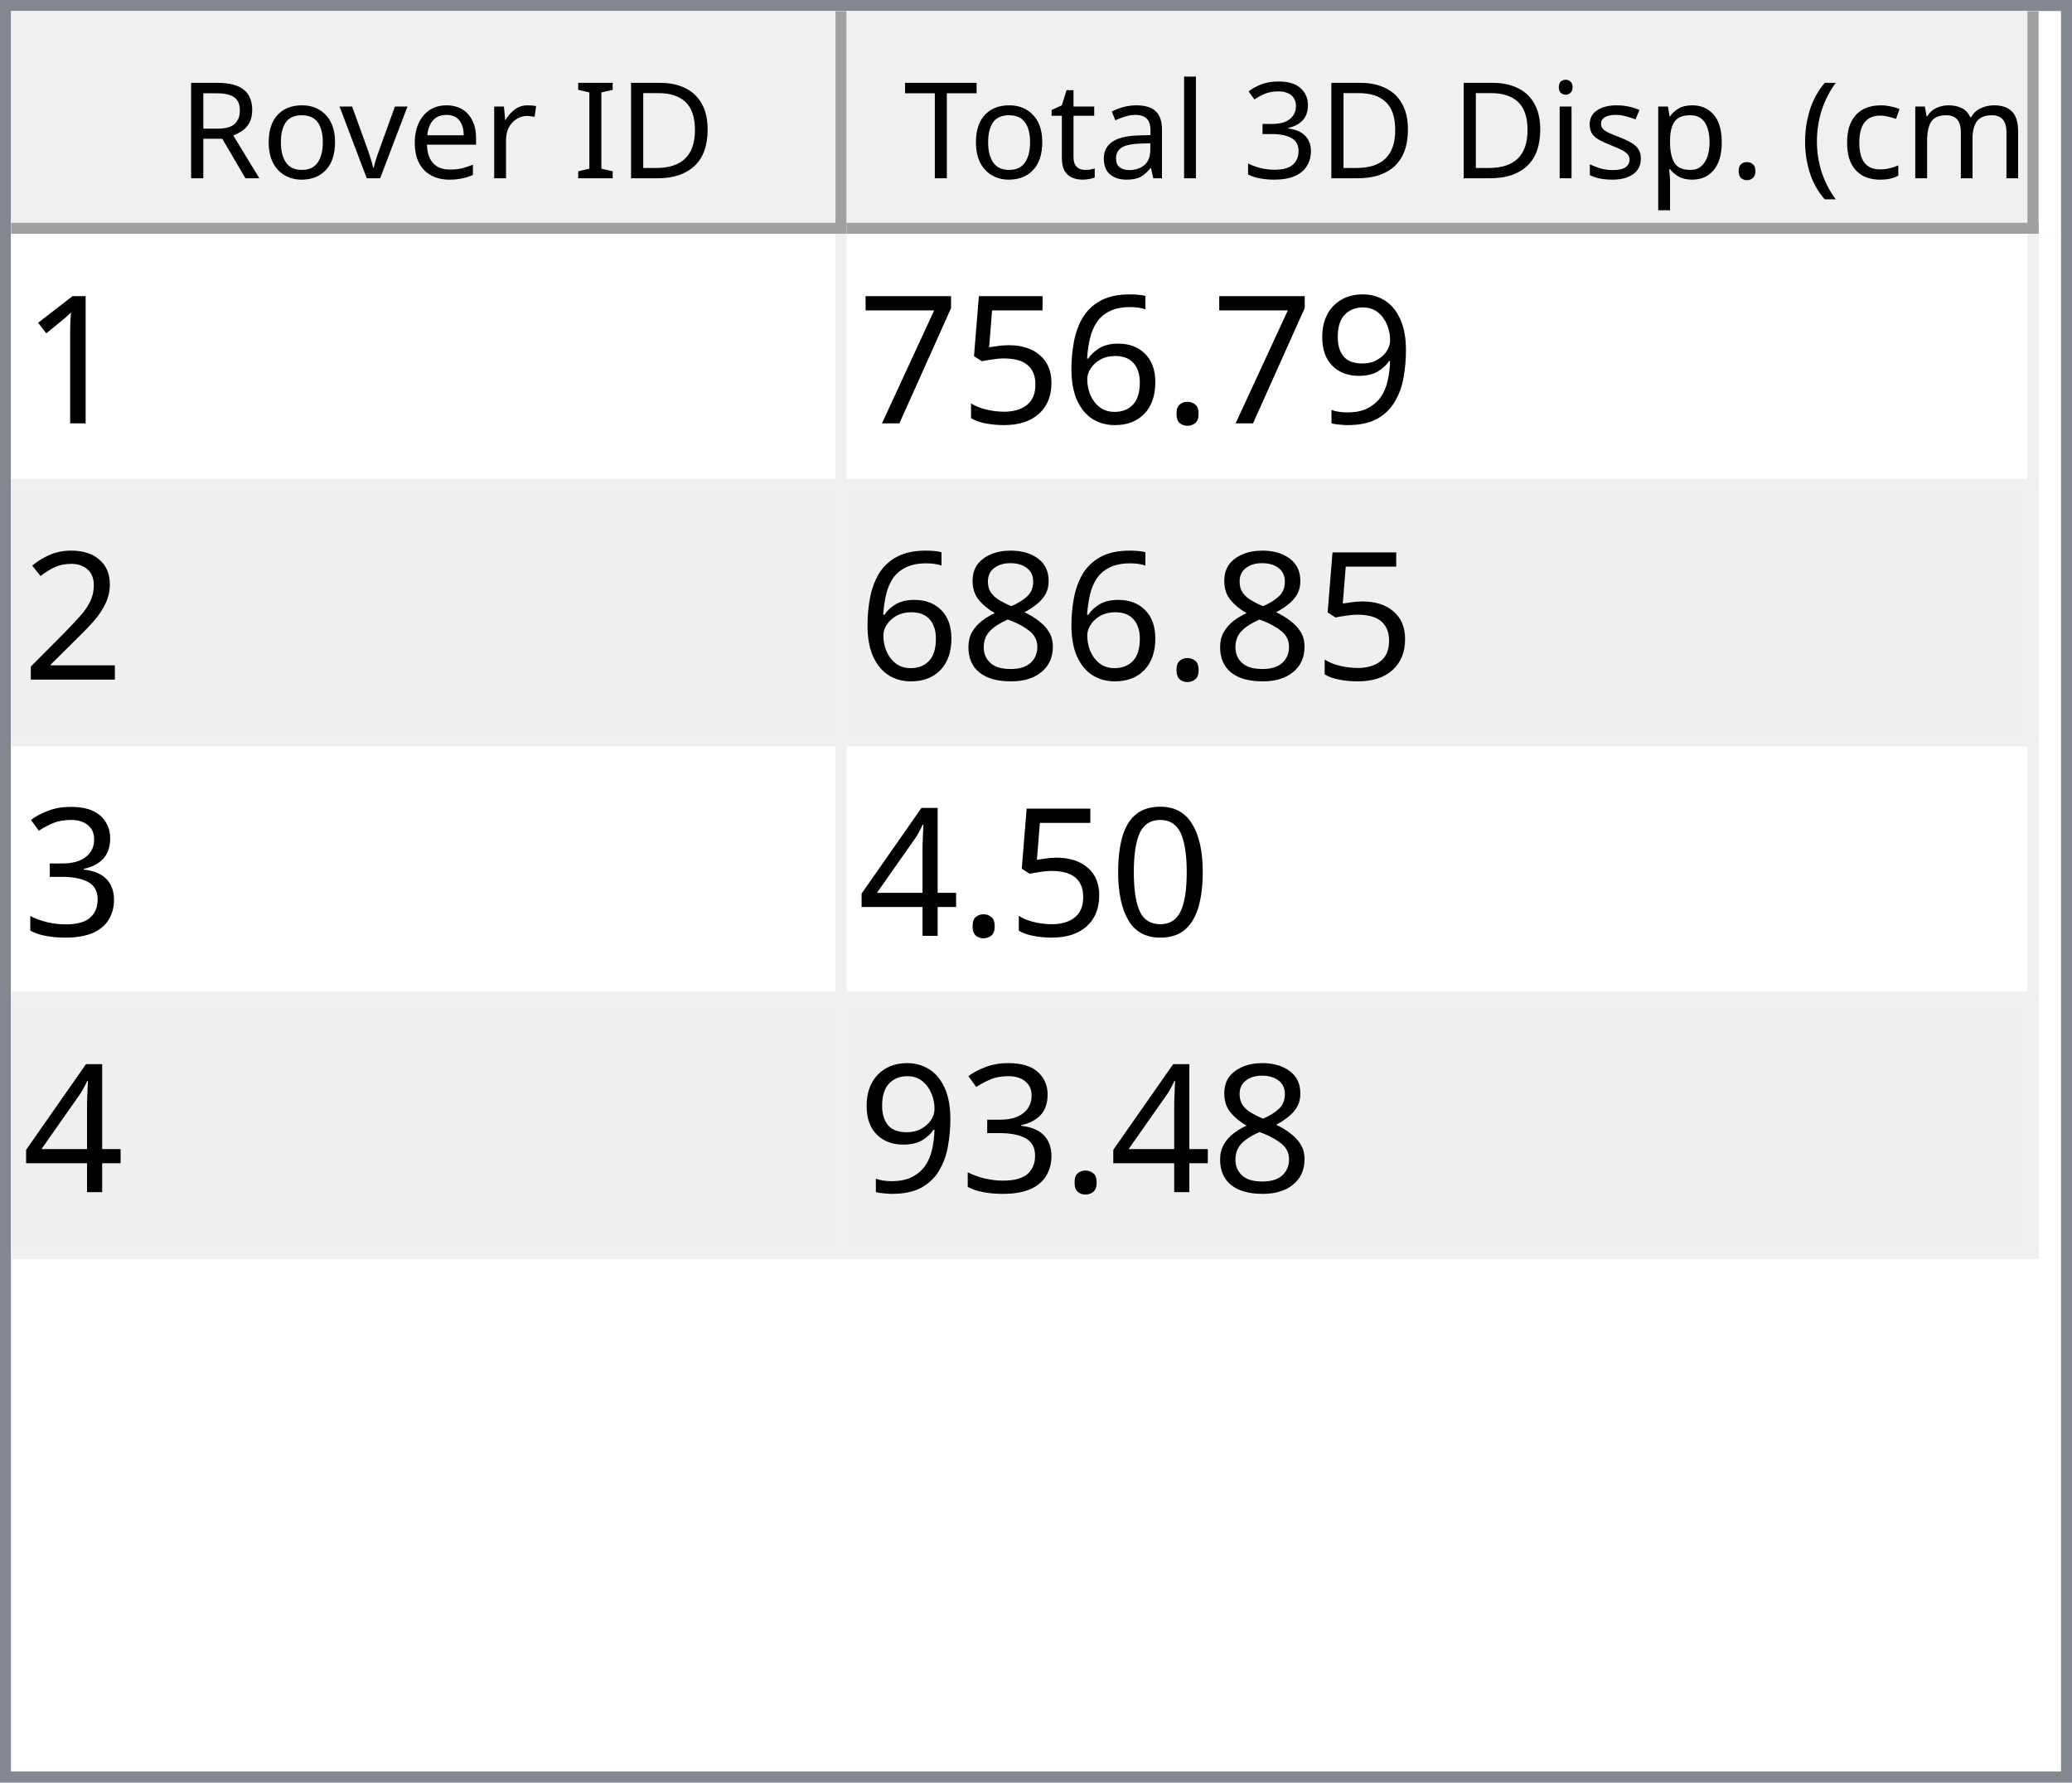
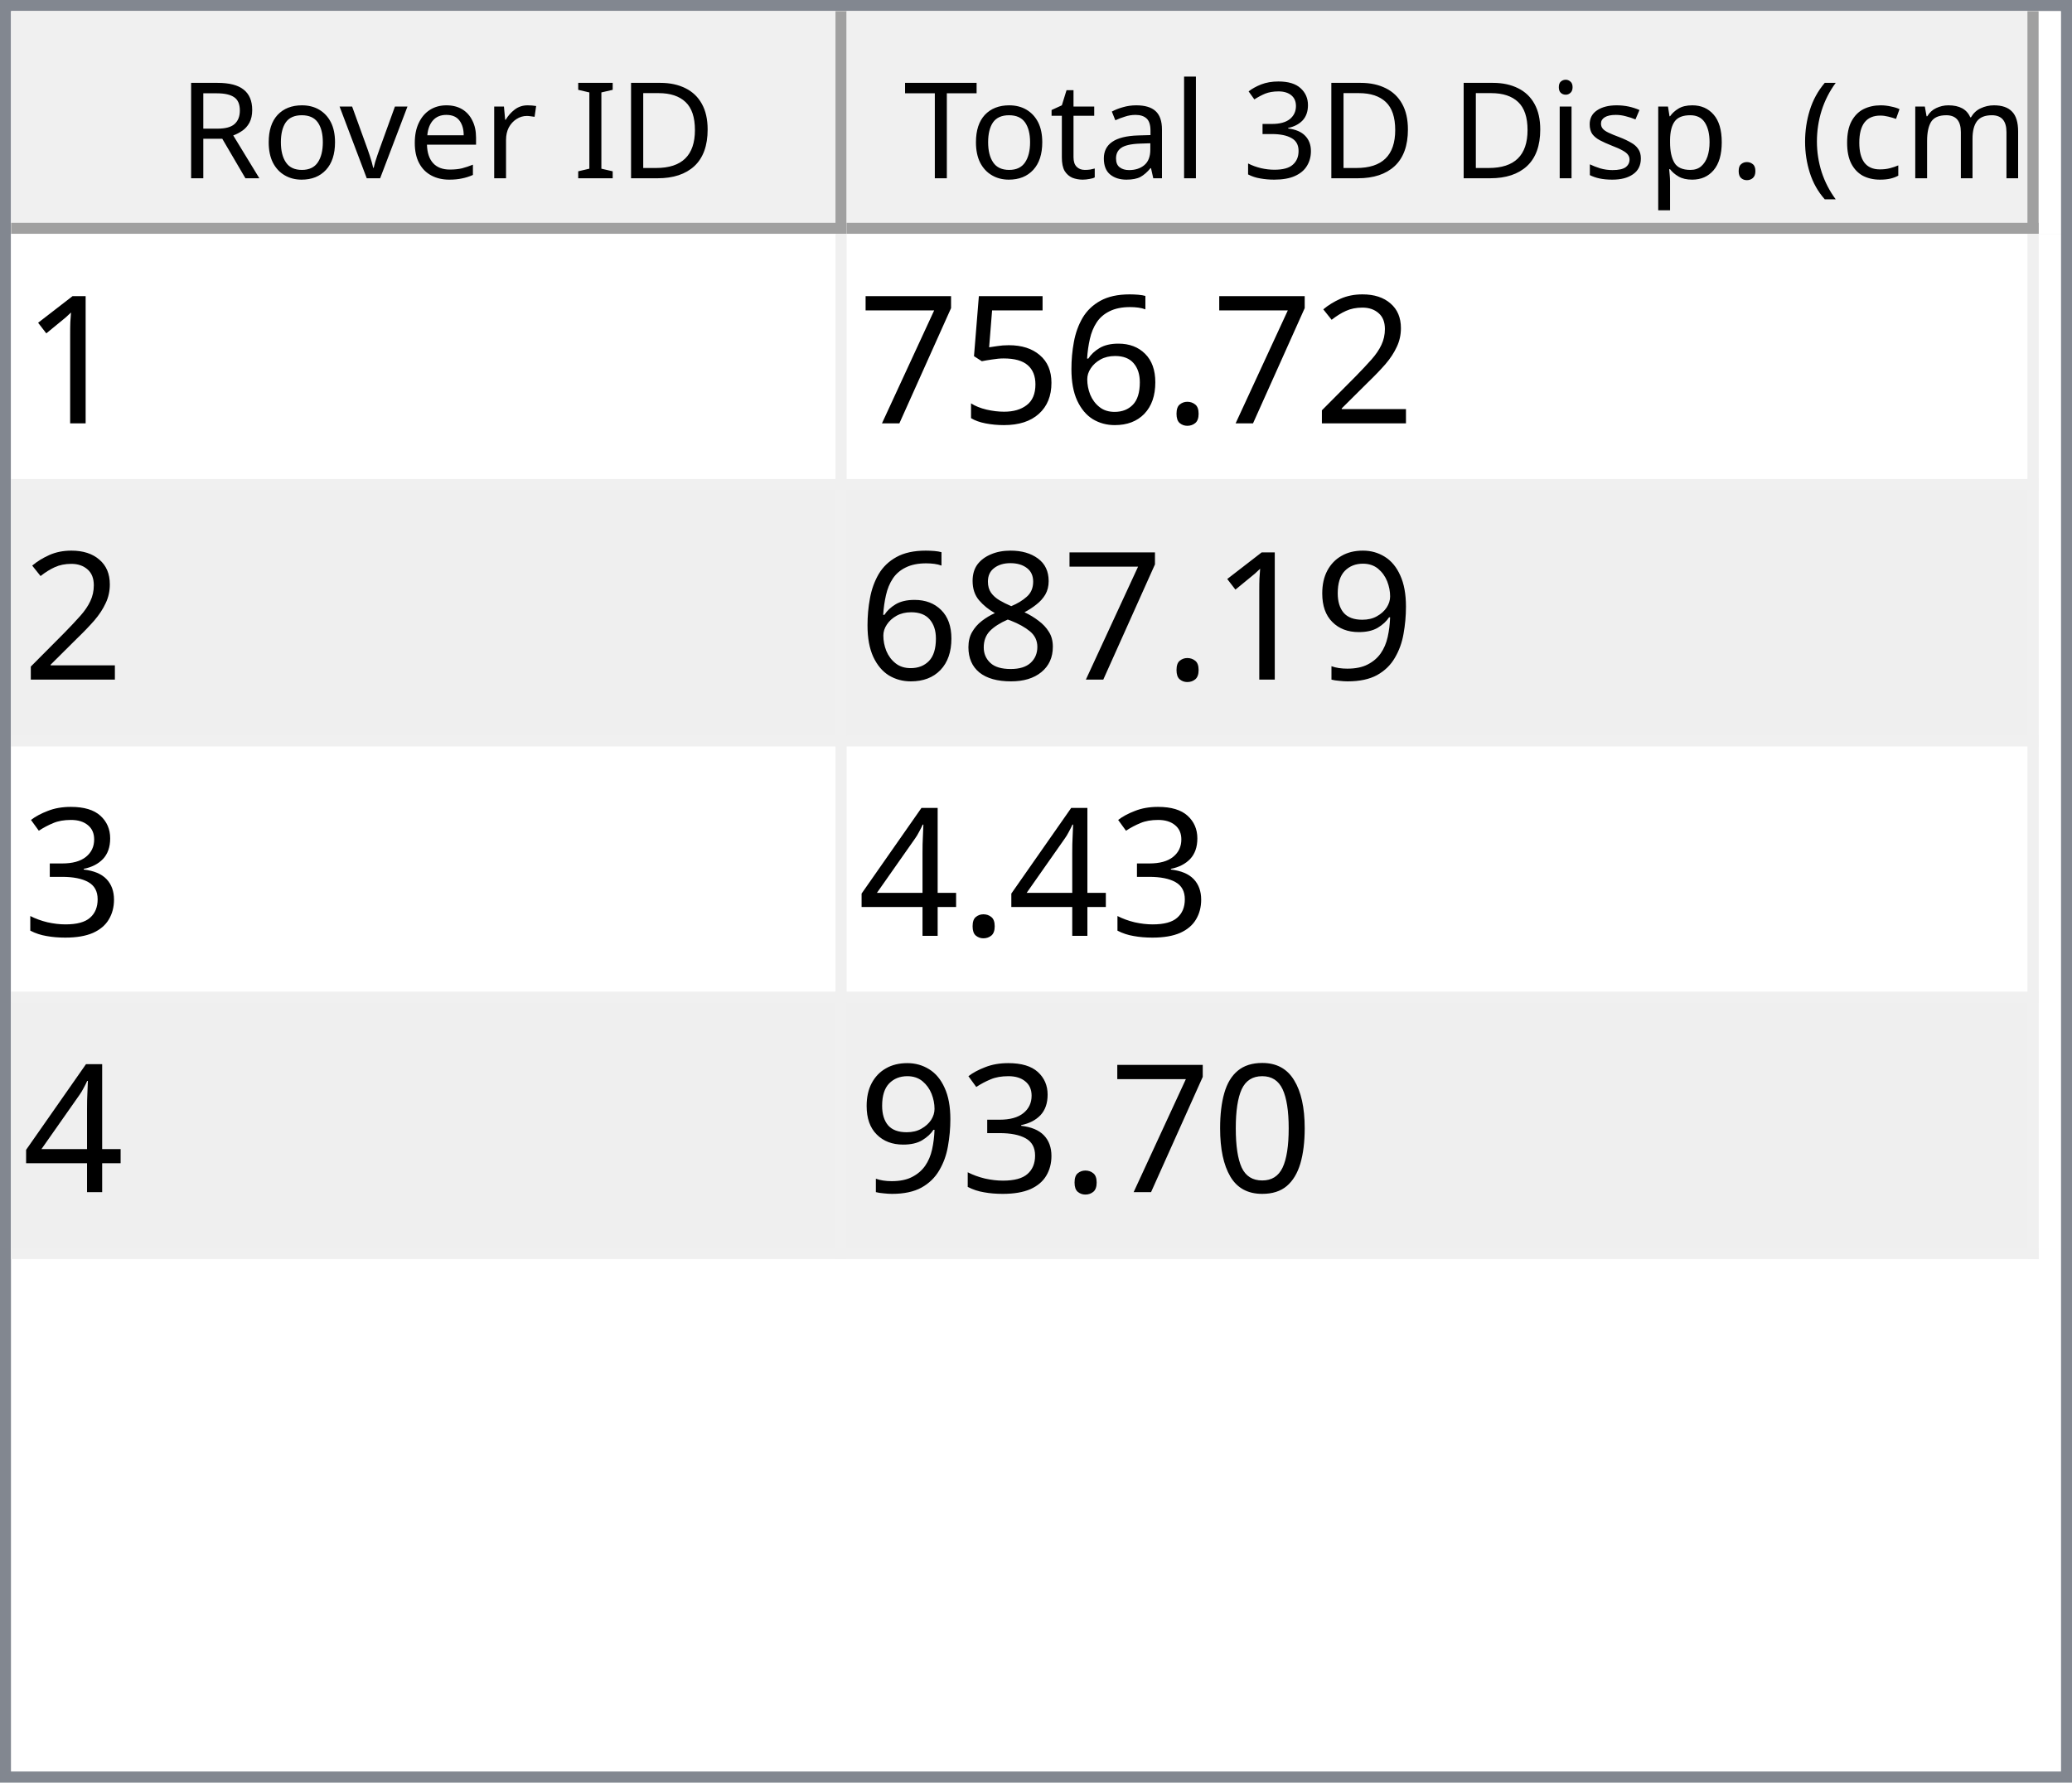
<svg xmlns="http://www.w3.org/2000/svg" style="fill-opacity:1; color-rendering:auto; color-interpolation:auto; text-rendering:auto; stroke:black; stroke-linecap:square; stroke-miterlimit:10; shape-rendering:auto; stroke-opacity:1; fill:black; stroke-dasharray:none; font-weight:normal; stroke-width:1; font-family:'Dialog'; font-style:normal; stroke-linejoin:miter; font-size:12px; stroke-dashoffset:0; image-rendering:auto;" width="186" height="160">
  <defs id="genericDefs" />
  <g>
    <defs id="defs1">
      <clipPath clipPathUnits="userSpaceOnUse" id="clipPath1">
        <path d="M0 0 L186 0 L186 160 L0 160 L0 0 Z" />
      </clipPath>
      <clipPath clipPathUnits="userSpaceOnUse" id="clipPath2">
        <path d="M0 0 L0 160 L186 160 L186 0 Z" />
      </clipPath>
      <clipPath clipPathUnits="userSpaceOnUse" id="clipPath3">
        <path d="M0 0 L0 20 L184 20 L184 0 Z" />
      </clipPath>
      <clipPath clipPathUnits="userSpaceOnUse" id="clipPath4">
        <path d="M0 0 L0 20 L75 20 L75 0 Z" />
      </clipPath>
      <clipPath clipPathUnits="userSpaceOnUse" id="clipPath5">
        <path d="M1 1 L1 19 L74 19 L74 1 Z" />
      </clipPath>
      <clipPath clipPathUnits="userSpaceOnUse" id="clipPath6">
        <path d="M0 0 L0 18 L73 18 L73 0 Z" />
      </clipPath>
      <clipPath clipPathUnits="userSpaceOnUse" id="clipPath7">
        <path d="M-0.5 -0.5 L-0.5 19.5 L74.5 19.5 L74.5 -0.5 Z" />
      </clipPath>
      <clipPath clipPathUnits="userSpaceOnUse" id="clipPath8">
        <path d="M0 0 L0 20 L107 20 L107 0 Z" />
      </clipPath>
      <clipPath clipPathUnits="userSpaceOnUse" id="clipPath9">
        <path d="M1 1 L1 19 L106 19 L106 1 Z" />
      </clipPath>
      <clipPath clipPathUnits="userSpaceOnUse" id="clipPath10">
        <path d="M0 0 L0 18 L105 18 L105 0 Z" />
      </clipPath>
      <clipPath clipPathUnits="userSpaceOnUse" id="clipPath11">
        <path d="M-0.5 -0.5 L-0.5 19.5 L106.5 19.5 L106.5 -0.5 Z" />
      </clipPath>
      <clipPath clipPathUnits="userSpaceOnUse" id="clipPath12">
        <path d="M0 0 L0 138 L184 138 L184 0 Z" />
      </clipPath>
      <clipPath clipPathUnits="userSpaceOnUse" id="clipPath13">
        <path d="M0 0 L0 92 L182 92 L182 0 Z" />
      </clipPath>
      <clipPath clipPathUnits="userSpaceOnUse" id="clipPath14">
        <path d="M-0.5 -0.5 L-0.5 91.5 L181.5 91.5 L181.5 -0.5 Z" />
      </clipPath>
      <clipPath clipPathUnits="userSpaceOnUse" id="clipPath15">
        <path d="M0 0 L0 22 L74 22 L74 0 Z" />
      </clipPath>
      <clipPath clipPathUnits="userSpaceOnUse" id="clipPath16">
        <path d="M0 0 L0 22 L106 22 L106 0 Z" />
      </clipPath>
      <font horiz-adv-x="64.551" id="font1">
        <font-face ascent="107.91" descent="25.098" units-per-em="100" style="font-style:normal; font-family:Segoe UI; font-weight:normal;" />
        <missing-glyph horiz-adv-x="64.551" d="M8.109 0 L8.109 68.266 L56.453 68.266 L56.453 0 L8.109 0 ZM15.328 7.234 L49.219 7.234 L49.219 61.031 L15.328 61.031 L15.328 7.234 Z" />
        <glyph unicode="D" horiz-adv-x="70.117" d="M9.188 0 L9.188 70.016 L28.516 70.016 Q65.531 70.016 65.531 35.891 Q65.531 19.672 55.25 9.836 Q44.969 0 27.734 0 L9.188 0 ZM17.391 62.594 L17.391 7.422 L27.828 7.422 Q41.609 7.422 49.273 14.797 Q56.938 22.172 56.938 35.688 Q56.938 62.594 28.328 62.594 L17.391 62.594 Z" />
        <glyph unicode="I" horiz-adv-x="26.611" d="M17.391 0 L9.188 0 L9.188 70.016 L17.391 70.016 L17.391 0 Z" />
        <glyph unicode=" " horiz-adv-x="27.393" d="" />
        <glyph unicode="r" horiz-adv-x="34.766" d="M34.188 41.891 Q32.078 43.5 28.125 43.5 Q23 43.5 19.555 38.672 Q16.109 33.844 16.109 25.484 L16.109 0 L8.109 0 L8.109 50 L16.109 50 L16.109 39.703 L16.312 39.703 Q18.016 44.969 21.531 47.922 Q25.047 50.875 29.391 50.875 Q32.516 50.875 34.188 50.203 L34.188 41.891 Z" />
        <glyph unicode="e" horiz-adv-x="52.295" d="M48.297 23 L12.984 23 Q13.188 14.656 17.484 10.109 Q21.781 5.562 29.297 5.562 Q37.75 5.562 44.828 11.141 L44.828 3.609 Q38.234 -1.172 27.391 -1.172 Q16.797 -1.172 10.742 5.641 Q4.688 12.453 4.688 24.812 Q4.688 36.469 11.305 43.82 Q17.922 51.172 27.734 51.172 Q37.547 51.172 42.922 44.828 Q48.297 38.484 48.297 27.203 L48.297 23 ZM40.094 29.781 Q40.047 36.719 36.75 40.578 Q33.453 44.438 27.594 44.438 Q21.922 44.438 17.969 40.383 Q14.016 36.328 13.094 29.781 L40.094 29.781 Z" />
        <glyph unicode="v" horiz-adv-x="47.9" d="M47.406 50 L27.484 0 L19.625 0 L0.688 50 L9.469 50 L22.172 13.672 Q23.578 9.672 23.922 6.688 L24.125 6.688 Q24.609 10.453 25.688 13.484 L38.969 50 L47.406 50 Z" />
        <glyph unicode="o" horiz-adv-x="58.594" d="M29 -1.172 Q17.922 -1.172 11.305 5.836 Q4.688 12.844 4.688 24.422 Q4.688 37.016 11.57 44.094 Q18.453 51.172 30.172 51.172 Q41.359 51.172 47.633 44.289 Q53.906 37.406 53.906 25.203 Q53.906 13.234 47.141 6.031 Q40.375 -1.172 29 -1.172 ZM29.594 44.438 Q21.875 44.438 17.383 39.188 Q12.891 33.938 12.891 24.703 Q12.891 15.828 17.43 10.695 Q21.969 5.562 29.594 5.562 Q37.359 5.562 41.531 10.594 Q45.703 15.625 45.703 24.906 Q45.703 34.281 41.531 39.359 Q37.359 44.438 29.594 44.438 Z" />
        <glyph unicode="R" horiz-adv-x="59.814" d="M59.375 0 L49.609 0 L37.891 19.625 Q36.281 22.359 34.766 24.289 Q33.25 26.219 31.664 27.438 Q30.078 28.656 28.25 29.219 Q26.422 29.781 24.125 29.781 L17.391 29.781 L17.391 0 L9.188 0 L9.188 70.016 L30.078 70.016 Q34.672 70.016 38.555 68.867 Q42.438 67.719 45.289 65.375 Q48.141 63.031 49.758 59.547 Q51.375 56.062 51.375 51.375 Q51.375 47.703 50.273 44.656 Q49.172 41.609 47.148 39.211 Q45.125 36.812 42.266 35.133 Q39.406 33.453 35.844 32.516 L35.844 32.328 Q37.594 31.547 38.891 30.547 Q40.188 29.547 41.359 28.18 Q42.531 26.812 43.68 25.078 Q44.828 23.344 46.234 21.047 L59.375 0 ZM17.391 62.594 L17.391 37.203 L28.516 37.203 Q31.594 37.203 34.203 38.133 Q36.812 39.062 38.719 40.797 Q40.625 42.531 41.703 45.047 Q42.781 47.562 42.781 50.688 Q42.781 56.297 39.141 59.445 Q35.5 62.594 28.609 62.594 L17.391 62.594 Z" />
        <glyph unicode=")" horiz-adv-x="30.176" d="M8.297 -15.922 L1.172 -15.922 Q16.406 2.344 16.406 26.812 Q16.406 51.469 1.078 70.016 L8.297 70.016 Q23.531 52.156 23.531 26.703 Q23.531 1.375 8.297 -15.922 Z" />
        <glyph unicode="m" horiz-adv-x="86.133" d="M79.109 0 L71.094 0 L71.094 28.719 Q71.094 37.016 68.531 40.727 Q65.969 44.438 59.906 44.438 Q54.781 44.438 51.195 39.75 Q47.609 35.062 47.609 28.516 L47.609 0 L39.594 0 L39.594 29.688 Q39.594 44.438 28.219 44.438 Q22.953 44.438 19.531 40.016 Q16.109 35.594 16.109 28.516 L16.109 0 L8.109 0 L8.109 50 L16.109 50 L16.109 42.094 L16.312 42.094 Q21.625 51.172 31.844 51.172 Q36.969 51.172 40.773 48.312 Q44.578 45.453 46 40.828 Q51.562 51.172 62.594 51.172 Q79.109 51.172 79.109 30.812 L79.109 0 Z" />
        <glyph unicode="c" horiz-adv-x="46.191" d="M42.188 2.297 Q36.422 -1.172 28.516 -1.172 Q17.828 -1.172 11.258 5.789 Q4.688 12.75 4.688 23.828 Q4.688 36.188 11.766 43.68 Q18.844 51.172 30.672 51.172 Q37.25 51.172 42.281 48.734 L42.281 40.531 Q36.719 44.438 30.375 44.438 Q22.703 44.438 17.797 38.945 Q12.891 33.453 12.891 24.516 Q12.891 15.719 17.508 10.641 Q22.125 5.562 29.891 5.562 Q36.422 5.562 42.188 9.906 L42.188 2.297 Z" />
        <glyph unicode="(" horiz-adv-x="30.176" d="M29.109 -15.922 L21.969 -15.922 Q6.844 1.375 6.844 26.703 Q6.844 52.156 21.969 70.016 L29.203 70.016 Q13.875 51.469 13.875 26.812 Q13.875 2.344 29.109 -15.922 Z" />
        <glyph unicode="." horiz-adv-x="21.68" d="M10.891 -1.078 Q8.641 -1.078 7.055 0.539 Q5.469 2.156 5.469 4.391 Q5.469 6.641 7.055 8.273 Q8.641 9.906 10.891 9.906 Q13.188 9.906 14.797 8.273 Q16.406 6.641 16.406 4.391 Q16.406 2.156 14.797 0.539 Q13.188 -1.078 10.891 -1.078 Z" />
        <glyph unicode="p" horiz-adv-x="58.789" d="M16.312 7.234 L16.109 7.234 L16.109 -23 L8.109 -23 L8.109 50 L16.109 50 L16.109 41.219 L16.312 41.219 Q22.219 51.172 33.594 51.172 Q43.266 51.172 48.688 44.461 Q54.109 37.75 54.109 26.469 Q54.109 13.922 48 6.375 Q41.891 -1.172 31.297 -1.172 Q21.578 -1.172 16.312 7.234 ZM16.109 27.391 L16.109 20.406 Q16.109 14.203 20.141 9.883 Q24.172 5.562 30.375 5.562 Q37.641 5.562 41.773 11.133 Q45.906 16.703 45.906 26.609 Q45.906 34.969 42.047 39.703 Q38.188 44.438 31.594 44.438 Q24.609 44.438 20.359 39.578 Q16.109 34.719 16.109 27.391 Z" />
        <glyph unicode="s" horiz-adv-x="42.432" d="M5.078 1.812 L5.078 10.406 Q11.625 5.562 19.484 5.562 Q30.031 5.562 30.031 12.594 Q30.031 14.594 29.125 15.992 Q28.219 17.391 26.68 18.461 Q25.141 19.531 23.07 20.383 Q21 21.234 18.609 22.172 Q15.281 23.484 12.766 24.828 Q10.25 26.172 8.57 27.859 Q6.891 29.547 6.031 31.695 Q5.172 33.844 5.172 36.719 Q5.172 40.234 6.789 42.945 Q8.406 45.656 11.086 47.484 Q13.766 49.312 17.211 50.242 Q20.656 51.172 24.312 51.172 Q30.812 51.172 35.938 48.922 L35.938 40.828 Q30.422 44.438 23.25 44.438 Q21 44.438 19.195 43.922 Q17.391 43.406 16.094 42.477 Q14.797 41.547 14.086 40.258 Q13.375 38.969 13.375 37.406 Q13.375 35.453 14.086 34.133 Q14.797 32.812 16.164 31.789 Q17.531 30.766 19.484 29.938 Q21.438 29.109 23.922 28.125 Q27.25 26.859 29.883 25.516 Q32.516 24.172 34.375 22.484 Q36.234 20.797 37.234 18.602 Q38.234 16.406 38.234 13.375 Q38.234 9.672 36.602 6.938 Q34.969 4.203 32.234 2.398 Q29.5 0.594 25.93 -0.289 Q22.359 -1.172 18.453 -1.172 Q10.75 -1.172 5.078 1.812 Z" />
        <glyph unicode="i" horiz-adv-x="24.219" d="M12.203 62.703 Q10.062 62.703 8.547 64.164 Q7.031 65.625 7.031 67.875 Q7.031 70.125 8.547 71.609 Q10.062 73.094 12.203 73.094 Q14.406 73.094 15.945 71.609 Q17.484 70.125 17.484 67.875 Q17.484 65.719 15.945 64.211 Q14.406 62.703 12.203 62.703 ZM16.109 0 L8.109 0 L8.109 50 L16.109 50 L16.109 0 Z" />
        <glyph unicode="3" horiz-adv-x="53.906" d="M46.531 19.828 Q46.531 15.094 44.75 11.211 Q42.969 7.328 39.719 4.57 Q36.469 1.812 31.93 0.297 Q27.391 -1.219 21.922 -1.219 Q11.922 -1.219 6 2.594 L6 11.188 Q13.094 5.609 22.219 5.609 Q25.875 5.609 28.828 6.539 Q31.781 7.469 33.906 9.227 Q36.031 10.984 37.18 13.477 Q38.328 15.969 38.328 19.094 Q38.328 32.812 18.797 32.812 L12.984 32.812 L12.984 39.594 L18.5 39.594 Q35.797 39.594 35.797 52.484 Q35.797 64.406 22.609 64.406 Q15.188 64.406 8.688 59.422 L8.688 67.188 Q15.375 71.188 24.609 71.188 Q29 71.188 32.57 69.969 Q36.141 68.75 38.68 66.555 Q41.219 64.359 42.609 61.281 Q44 58.203 44 54.5 Q44 40.672 30.031 36.719 L30.031 36.531 Q33.594 36.141 36.625 34.797 Q39.656 33.453 41.852 31.305 Q44.047 29.156 45.289 26.25 Q46.531 23.344 46.531 19.828 Z" />
        <glyph unicode="l" horiz-adv-x="24.219" d="M16.109 0 L8.109 0 L8.109 74.031 L16.109 74.031 L16.109 0 Z" />
        <glyph unicode="a" horiz-adv-x="50.879" d="M43.891 0 L35.891 0 L35.891 7.812 L35.688 7.812 Q30.469 -1.172 20.312 -1.172 Q12.844 -1.172 8.617 2.781 Q4.391 6.734 4.391 13.281 Q4.391 27.297 20.906 29.594 L35.891 31.688 Q35.891 44.438 25.594 44.438 Q16.547 44.438 9.281 38.281 L9.281 46.484 Q16.656 51.172 26.266 51.172 Q43.891 51.172 43.891 32.516 L43.891 0 ZM35.891 25.297 L23.828 23.641 Q18.266 22.859 15.43 20.875 Q12.594 18.891 12.594 13.875 Q12.594 10.203 15.211 7.883 Q17.828 5.562 22.172 5.562 Q28.125 5.562 32.008 9.742 Q35.891 13.922 35.891 20.312 L35.891 25.297 Z" />
        <glyph unicode="t" horiz-adv-x="33.887" d="M31.297 0.484 Q28.469 -1.078 23.828 -1.078 Q10.688 -1.078 10.688 13.578 L10.688 43.172 L2.094 43.172 L2.094 50 L10.688 50 L10.688 62.203 L18.703 64.797 L18.703 50 L31.297 50 L31.297 43.172 L18.703 43.172 L18.703 14.984 Q18.703 9.969 20.414 7.82 Q22.125 5.672 26.078 5.672 Q29.109 5.672 31.297 7.328 L31.297 0.484 Z" />
        <glyph unicode="T" horiz-adv-x="52.393" d="M50.594 62.594 L30.375 62.594 L30.375 0 L22.172 0 L22.172 62.594 L2 62.594 L2 70.016 L50.594 70.016 L50.594 62.594 Z" />
      </font>
      <font horiz-adv-x="75.0" id="font2">
        <font-face ascent="100.537" descent="21.973" units-per-em="100" style="font-style:normal; font-family:sans-serif; font-weight:normal;" />
        <missing-glyph horiz-adv-x="75.0" d="M12.5 0 L12.5 62.5 L62.5 62.5 L62.5 0 L12.5 0 ZM14.062 1.562 L60.938 1.562 L60.938 60.938 L14.062 60.938 L14.062 1.562 Z" />
        <glyph unicode="1" horiz-adv-x="55.615" d="M37.25 0 L28.469 0 L28.469 56 Q25.297 52.984 20.141 49.953 Q14.984 46.922 10.891 45.406 L10.891 53.906 Q18.266 57.375 23.781 62.305 Q29.297 67.234 31.594 71.875 L37.25 71.875 L37.25 0 Z" />
-         <glyph unicode="9" horiz-adv-x="55.615" d="M5.469 16.547 L13.922 17.328 Q14.984 11.375 18.016 8.688 Q21.047 6 25.781 6 Q29.828 6 32.883 7.859 Q35.938 9.719 37.891 12.82 Q39.844 15.922 41.164 21.195 Q42.484 26.469 42.484 31.938 Q42.484 32.516 42.438 33.688 Q39.797 29.5 35.234 26.883 Q30.672 24.266 25.344 24.266 Q16.453 24.266 10.305 30.711 Q4.156 37.156 4.156 47.703 Q4.156 58.594 10.578 65.234 Q17 71.875 26.656 71.875 Q33.641 71.875 39.43 68.117 Q45.219 64.359 48.219 57.398 Q51.219 50.438 51.219 37.25 Q51.219 23.531 48.242 15.406 Q45.266 7.281 39.383 3.031 Q33.5 -1.219 25.594 -1.219 Q17.188 -1.219 11.867 3.445 Q6.547 8.109 5.469 16.547 ZM41.453 48.141 Q41.453 55.719 37.43 60.156 Q33.406 64.594 27.734 64.594 Q21.875 64.594 17.531 59.812 Q13.188 55.031 13.188 47.406 Q13.188 40.578 17.312 36.305 Q21.438 32.031 27.484 32.031 Q33.594 32.031 37.523 36.305 Q41.453 40.578 41.453 48.141 Z" />
+         <glyph unicode="2" horiz-adv-x="55.615" d="M50.344 8.453 L50.344 0 L3.031 0 Q2.938 3.172 4.047 6.109 Q5.859 10.938 9.836 15.625 Q13.812 20.312 21.344 26.469 Q33.016 36.031 37.117 41.625 Q41.219 47.219 41.219 52.203 Q41.219 57.422 37.477 61.008 Q33.734 64.594 27.734 64.594 Q21.391 64.594 17.578 60.789 Q13.766 56.984 13.719 50.25 L4.688 51.172 Q5.609 61.281 11.664 66.578 Q17.719 71.875 27.938 71.875 Q38.234 71.875 44.242 66.164 Q50.25 60.453 50.25 52 Q50.25 47.703 48.492 43.555 Q46.734 39.406 42.656 34.812 Q38.578 30.219 29.109 22.219 Q21.188 15.578 18.945 13.211 Q16.703 10.844 15.234 8.453 L50.344 8.453 Z" />
        <glyph unicode="." horiz-adv-x="27.783" d="M9.078 0 L9.078 10.016 L19.094 10.016 L19.094 0 L9.078 0 Z" />
        <glyph unicode="6" horiz-adv-x="55.615" d="M49.75 54.047 L41.016 53.375 Q39.844 58.547 37.703 60.891 Q34.125 64.656 28.906 64.656 Q24.703 64.656 21.531 62.312 Q17.391 59.281 14.992 53.469 Q12.594 47.656 12.5 36.922 Q15.672 41.75 20.266 44.094 Q24.859 46.438 29.891 46.438 Q38.672 46.438 44.852 39.969 Q51.031 33.5 51.031 23.25 Q51.031 16.5 48.125 10.719 Q45.219 4.938 40.141 1.859 Q35.062 -1.219 28.609 -1.219 Q17.625 -1.219 10.695 6.859 Q3.766 14.938 3.766 33.5 Q3.766 54.25 11.422 63.672 Q18.109 71.875 29.438 71.875 Q37.891 71.875 43.289 67.141 Q48.688 62.406 49.75 54.047 ZM13.875 23.188 Q13.875 18.656 15.797 14.508 Q17.719 10.359 21.188 8.18 Q24.656 6 28.469 6 Q34.031 6 38.039 10.492 Q42.047 14.984 42.047 22.703 Q42.047 30.125 38.086 34.398 Q34.125 38.672 28.125 38.672 Q22.172 38.672 18.023 34.398 Q13.875 30.125 13.875 23.188 Z" />
        <glyph unicode="5" horiz-adv-x="55.615" d="M4.156 18.75 L13.375 19.531 Q14.406 12.797 18.141 9.398 Q21.875 6 27.156 6 Q33.5 6 37.891 10.789 Q42.281 15.578 42.281 23.484 Q42.281 31 38.062 35.352 Q33.844 39.703 27 39.703 Q22.75 39.703 19.336 37.773 Q15.922 35.844 13.969 32.766 L5.719 33.844 L12.641 70.609 L48.25 70.609 L48.25 62.203 L19.672 62.203 L15.828 42.969 Q22.266 47.469 29.344 47.469 Q38.719 47.469 45.164 40.969 Q51.609 34.469 51.609 24.266 Q51.609 14.547 45.953 7.469 Q39.062 -1.219 27.156 -1.219 Q17.391 -1.219 11.211 4.25 Q5.031 9.719 4.156 18.75 Z" />
        <glyph unicode="7" horiz-adv-x="55.615" d="M4.734 62.203 L4.734 70.656 L51.078 70.656 L51.078 63.812 Q44.234 56.547 37.523 44.484 Q30.812 32.422 27.156 19.672 Q24.516 10.688 23.781 0 L14.75 0 Q14.891 8.453 18.062 20.414 Q21.234 32.375 27.172 43.484 Q33.109 54.594 39.797 62.203 L4.734 62.203 Z" />
-         <glyph unicode="2" horiz-adv-x="55.615" d="M50.344 8.453 L50.344 0 L3.031 0 Q2.938 3.172 4.047 6.109 Q5.859 10.938 9.836 15.625 Q13.812 20.312 21.344 26.469 Q33.016 36.031 37.117 41.625 Q41.219 47.219 41.219 52.203 Q41.219 57.422 37.477 61.008 Q33.734 64.594 27.734 64.594 Q21.391 64.594 17.578 60.789 Q13.766 56.984 13.719 50.25 L4.688 51.172 Q5.609 61.281 11.664 66.578 Q17.719 71.875 27.938 71.875 Q38.234 71.875 44.242 66.164 Q50.25 60.453 50.25 52 Q50.25 47.703 48.492 43.555 Q46.734 39.406 42.656 34.812 Q38.578 30.219 29.109 22.219 Q21.188 15.578 18.945 13.211 Q16.703 10.844 15.234 8.453 L50.344 8.453 Z" />
+         <glyph unicode="9" horiz-adv-x="55.615" d="M5.469 16.547 L13.922 17.328 Q14.984 11.375 18.016 8.688 Q21.047 6 25.781 6 Q29.828 6 32.883 7.859 Q35.938 9.719 37.891 12.82 Q39.844 15.922 41.164 21.195 Q42.484 26.469 42.484 31.938 Q42.484 32.516 42.438 33.688 Q39.797 29.5 35.234 26.883 Q30.672 24.266 25.344 24.266 Q16.453 24.266 10.305 30.711 Q4.156 37.156 4.156 47.703 Q4.156 58.594 10.578 65.234 Q17 71.875 26.656 71.875 Q33.641 71.875 39.43 68.117 Q45.219 64.359 48.219 57.398 Q51.219 50.438 51.219 37.25 Q51.219 23.531 48.242 15.406 Q45.266 7.281 39.383 3.031 Q33.5 -1.219 25.594 -1.219 Q17.188 -1.219 11.867 3.445 Q6.547 8.109 5.469 16.547 ZM41.453 48.141 Q41.453 55.719 37.43 60.156 Q33.406 64.594 27.734 64.594 Q21.875 64.594 17.531 59.812 Q13.188 55.031 13.188 47.406 Q13.188 40.578 17.312 36.305 Q21.438 32.031 27.484 32.031 Q33.594 32.031 37.523 36.305 Q41.453 40.578 41.453 48.141 Z" />
        <glyph unicode="8" horiz-adv-x="55.615" d="M17.672 38.812 Q12.203 40.828 9.57 44.539 Q6.938 48.25 6.938 53.422 Q6.938 61.234 12.555 66.555 Q18.172 71.875 27.484 71.875 Q36.859 71.875 42.578 66.43 Q48.297 60.984 48.297 53.172 Q48.297 48.188 45.68 44.508 Q43.062 40.828 37.75 38.812 Q44.344 36.672 47.781 31.883 Q51.219 27.094 51.219 20.453 Q51.219 11.281 44.727 5.031 Q38.234 -1.219 27.641 -1.219 Q17.047 -1.219 10.547 5.055 Q4.047 11.328 4.047 20.703 Q4.047 27.688 7.594 32.398 Q11.141 37.109 17.672 38.812 ZM15.922 53.719 Q15.922 48.641 19.195 45.414 Q22.469 42.188 27.688 42.188 Q32.766 42.188 36.016 45.383 Q39.266 48.578 39.266 53.219 Q39.266 58.062 35.914 61.359 Q32.562 64.656 27.594 64.656 Q22.562 64.656 19.242 61.43 Q15.922 58.203 15.922 53.719 ZM13.094 20.656 Q13.094 16.891 14.875 13.375 Q16.656 9.859 20.172 7.93 Q23.688 6 27.734 6 Q34.031 6 38.133 10.055 Q42.234 14.109 42.234 20.359 Q42.234 26.703 38.016 30.859 Q33.797 35.016 27.438 35.016 Q21.234 35.016 17.164 30.914 Q13.094 26.812 13.094 20.656 Z" />
        <glyph unicode="3" horiz-adv-x="55.615" d="M4.203 18.891 L12.984 20.062 Q14.5 12.594 18.141 9.297 Q21.781 6 27 6 Q33.203 6 37.477 10.297 Q41.75 14.594 41.75 20.953 Q41.75 27 37.797 30.93 Q33.844 34.859 27.734 34.859 Q25.25 34.859 21.531 33.891 L22.516 41.609 Q23.391 41.5 23.922 41.5 Q29.547 41.5 34.039 44.43 Q38.531 47.359 38.531 53.469 Q38.531 58.297 35.258 61.477 Q31.984 64.656 26.812 64.656 Q21.688 64.656 18.266 61.43 Q14.844 58.203 13.875 51.766 L5.078 53.328 Q6.688 62.156 12.398 67.016 Q18.109 71.875 26.609 71.875 Q32.469 71.875 37.398 69.359 Q42.328 66.844 44.945 62.5 Q47.562 58.156 47.562 53.266 Q47.562 48.641 45.07 44.828 Q42.578 41.016 37.703 38.766 Q44.047 37.312 47.562 32.695 Q51.078 28.078 51.078 21.141 Q51.078 11.766 44.242 5.25 Q37.406 -1.266 26.953 -1.266 Q17.531 -1.266 11.305 4.352 Q5.078 9.969 4.203 18.891 Z" />
+         <glyph unicode="4" horiz-adv-x="55.615" d="M32.328 0 L32.328 17.141 L1.266 17.141 L1.266 25.203 L33.938 71.578 L41.109 71.578 L41.109 25.203 L50.781 25.203 L50.781 17.141 L41.109 17.141 L41.109 0 L32.328 0 ZM32.328 25.203 L32.328 57.469 L9.906 25.203 L32.328 25.203 Z" />
        <glyph unicode="0" horiz-adv-x="55.615" d="M4.156 35.297 Q4.156 48 6.766 55.742 Q9.375 63.484 14.523 67.68 Q19.672 71.875 27.484 71.875 Q33.25 71.875 37.594 69.555 Q41.938 67.234 44.773 62.867 Q47.609 58.5 49.219 52.227 Q50.828 45.953 50.828 35.297 Q50.828 22.703 48.242 14.969 Q45.656 7.234 40.508 3.008 Q35.359 -1.219 27.484 -1.219 Q17.141 -1.219 11.234 6.203 Q4.156 15.141 4.156 35.297 ZM13.188 35.297 Q13.188 17.672 17.312 11.836 Q21.438 6 27.484 6 Q33.547 6 37.672 11.859 Q41.797 17.719 41.797 35.297 Q41.797 52.984 37.672 58.789 Q33.547 64.594 27.391 64.594 Q21.344 64.594 17.719 59.469 Q13.188 52.938 13.188 35.297 Z" />
-         <glyph unicode="4" horiz-adv-x="55.615" d="M32.328 0 L32.328 17.141 L1.266 17.141 L1.266 25.203 L33.938 71.578 L41.109 71.578 L41.109 25.203 L50.781 25.203 L50.781 17.141 L41.109 17.141 L41.109 0 L32.328 0 ZM32.328 25.203 L32.328 57.469 L9.906 25.203 L32.328 25.203 Z" />
      </font>
    </defs>
    <g style="fill:white; stroke:white;">
      <rect x="0" y="0" width="186" style="clip-path:url(#clipPath1); stroke:none;" height="160" />
    </g>
    <g style="fill:white; text-rendering:optimizeSpeed; color-rendering:optimizeSpeed; image-rendering:optimizeSpeed; shape-rendering:crispEdges; stroke:white; color-interpolation:sRGB;">
      <rect x="0" width="186" height="160" y="0" style="stroke:none;" />
      <path style="stroke:none;" d="M0 160 L186 160 L186 0 L0 0 Z" />
    </g>
    <g style="fill:rgb(240,240,240); font-family:'Segoe UI'; stroke:rgb(240,240,240);">
      <rect x="0" y="0" width="186" style="clip-path:url(#clipPath2); stroke:none;" height="160" />
    </g>
    <g style="fill:rgb(130,135,144); font-family:'Segoe UI'; stroke:rgb(130,135,144);">
      <path d="M0 0 L186 0 L186 160 L0 160 L0 0 ZM1 1 L185 1 L185 159 L1 159 L1 1 Z" style="fill-rule:evenodd; clip-path:url(#clipPath2); stroke:none;" />
    </g>
    <g style="fill:white; font-family:'Segoe UI'; stroke:white;" transform="translate(1,1)">
      <rect x="0" y="0" width="184" style="clip-path:url(#clipPath3); stroke:none;" height="20" />
    </g>
    <g style="fill:rgb(240,240,240); font-family:'Segoe UI'; stroke:rgb(240,240,240);" transform="translate(1,1)">
      <rect x="0" y="0" width="75" style="clip-path:url(#clipPath4); stroke:none;" height="20" />
    </g>
    <g style="font-family:'Segoe UI';" transform="translate(2,2)">
      <text x="14" xml:space="preserve" y="14" style="clip-path:url(#clipPath6); stroke:none;">Rover ID</text>
    </g>
    <g style="fill:rgb(160,160,160); font-family:'Segoe UI'; stroke:rgb(160,160,160); stroke-linejoin:bevel;" transform="translate(1.5,1.5)">
      <line x1="74" x2="74" y1="0" style="fill:none; clip-path:url(#clipPath7);" y2="19" />
    </g>
    <g style="fill:rgb(160,160,160); font-family:'Segoe UI'; stroke:rgb(160,160,160); stroke-linejoin:bevel;" transform="matrix(1,0,0,1,1,1) translate(0.5,0.5)">
      <line x1="0" x2="74" y1="19" style="fill:none; clip-path:url(#clipPath7);" y2="19" />
    </g>
    <g style="fill:rgb(240,240,240); font-family:'Segoe UI'; stroke:rgb(240,240,240);" transform="translate(76,1)">
      <rect x="0" y="0" width="107" style="clip-path:url(#clipPath8); stroke:none;" height="20" />
    </g>
    <g style="font-family:'Segoe UI';" transform="translate(77,2)">
      <text x="1" xml:space="preserve" y="14" style="clip-path:url(#clipPath10); stroke:none;"> Total 3D Disp. (cm)</text>
    </g>
    <g style="fill:rgb(160,160,160); font-family:'Segoe UI'; stroke:rgb(160,160,160); stroke-linejoin:bevel;" transform="translate(76.5,1.5)">
      <line x1="106" x2="106" y1="0" style="fill:none; clip-path:url(#clipPath11);" y2="19" />
    </g>
    <g style="fill:rgb(160,160,160); font-family:'Segoe UI'; stroke:rgb(160,160,160); stroke-linejoin:bevel;" transform="matrix(1,0,0,1,76,1) translate(0.5,0.5)">
      <line x1="0" x2="106" y1="19" style="fill:none; clip-path:url(#clipPath11);" y2="19" />
    </g>
    <g style="fill:white; font-family:'Segoe UI'; stroke:white;" transform="translate(1,21)">
      <rect x="0" y="0" width="184" style="clip-path:url(#clipPath12); stroke:none;" height="138" />
    </g>
    <g style="fill:rgb(240,240,240); font-size:16px; font-family:sans-serif; stroke:rgb(240,240,240);" transform="translate(1,21)">
      <rect x="0" y="0" width="182" style="clip-path:url(#clipPath13); stroke:none;" height="92" />
      <line transform="translate(0.5,0.5)" x1="0" x2="181" y1="22" style="clip-path:url(#clipPath14); fill:none; stroke-linejoin:bevel;" y2="22" />
    </g>
    <g transform="matrix(1,0,0,1,1,21) translate(0.5,0.5)" style="fill:rgb(240,240,240); font-size:16px; font-family:sans-serif; stroke:rgb(240,240,240); stroke-linejoin:bevel;">
      <line x1="0" x2="181" y1="45" style="fill:none; clip-path:url(#clipPath14);" y2="45" />
    </g>
    <g transform="matrix(1,0,0,1,1,21) translate(0.5,0.5)" style="fill:rgb(240,240,240); font-size:16px; font-family:sans-serif; stroke:rgb(240,240,240); stroke-linejoin:bevel;">
      <line x1="0" x2="181" y1="68" style="fill:none; clip-path:url(#clipPath14);" y2="68" />
    </g>
    <g transform="matrix(1,0,0,1,1,21) translate(0.5,0.5)" style="fill:rgb(240,240,240); font-size:16px; font-family:sans-serif; stroke:rgb(240,240,240); stroke-linejoin:bevel;">
      <line x1="0" x2="181" y1="91" style="fill:none; clip-path:url(#clipPath14);" y2="91" />
    </g>
    <g transform="matrix(1,0,0,1,1,21) translate(0.5,0.5)" style="fill:rgb(240,240,240); font-size:16px; font-family:sans-serif; stroke:rgb(240,240,240); stroke-linejoin:bevel;">
      <line x1="74" x2="74" y1="0" style="fill:none; clip-path:url(#clipPath14);" y2="91" />
    </g>
    <g transform="matrix(1,0,0,1,1,21) translate(0.5,0.5)" style="fill:rgb(240,240,240); font-size:16px; font-family:sans-serif; stroke:rgb(240,240,240); stroke-linejoin:bevel;">
      <line x1="181" x2="181" y1="0" style="fill:none; clip-path:url(#clipPath14);" y2="91" />
    </g>
    <g style="fill:white; font-size:16px; font-family:sans-serif; stroke:white;" transform="matrix(1,0,0,1,1,21)">
      <rect x="0" y="0" width="74" style="clip-path:url(#clipPath15); stroke:none;" height="22" />
      <text x="1" y="17" style="fill:black; clip-path:url(#clipPath15); stroke:none;" xml:space="preserve">1</text>
    </g>
    <g style="fill:white; font-size:16px; font-family:sans-serif; stroke:white;" transform="matrix(1,0,0,1,1,21) translate(75,0)">
      <rect x="0" y="0" width="106" style="clip-path:url(#clipPath16); stroke:none;" height="22" />
-       <text x="1" y="17" style="fill:black; clip-path:url(#clipPath16); stroke:none;" xml:space="preserve">756.79</text>
+       <text x="1" y="17" style="fill:black; clip-path:url(#clipPath16); stroke:none;" xml:space="preserve">756.72</text>
    </g>
    <g style="fill:rgb(239,239,239); font-size:16px; font-family:sans-serif; stroke:rgb(239,239,239);" transform="matrix(1,0,0,1,1,21) translate(0,23)">
      <rect x="0" y="0" width="74" style="clip-path:url(#clipPath15); stroke:none;" height="22" />
      <text x="1" y="17" style="fill:black; clip-path:url(#clipPath15); stroke:none;" xml:space="preserve">2</text>
    </g>
    <g style="fill:rgb(239,239,239); font-size:16px; font-family:sans-serif; stroke:rgb(239,239,239);" transform="matrix(1,0,0,1,1,21) translate(75,23)">
      <rect x="0" y="0" width="106" style="clip-path:url(#clipPath16); stroke:none;" height="22" />
-       <text x="1" y="17" style="fill:black; clip-path:url(#clipPath16); stroke:none;" xml:space="preserve">686.85</text>
+       <text x="1" y="17" style="fill:black; clip-path:url(#clipPath16); stroke:none;" xml:space="preserve">687.19</text>
    </g>
    <g style="fill:white; font-size:16px; font-family:sans-serif; stroke:white;" transform="matrix(1,0,0,1,1,21) translate(0,46)">
      <rect x="0" y="0" width="74" style="clip-path:url(#clipPath15); stroke:none;" height="22" />
      <text x="1" y="17" style="fill:black; clip-path:url(#clipPath15); stroke:none;" xml:space="preserve">3</text>
    </g>
    <g style="fill:white; font-size:16px; font-family:sans-serif; stroke:white;" transform="matrix(1,0,0,1,1,21) translate(75,46)">
      <rect x="0" y="0" width="106" style="clip-path:url(#clipPath16); stroke:none;" height="22" />
-       <text x="1" y="17" style="fill:black; clip-path:url(#clipPath16); stroke:none;" xml:space="preserve">4.50</text>
+       <text x="1" y="17" style="fill:black; clip-path:url(#clipPath16); stroke:none;" xml:space="preserve">4.43</text>
    </g>
    <g style="fill:rgb(239,239,239); font-size:16px; font-family:sans-serif; stroke:rgb(239,239,239);" transform="matrix(1,0,0,1,1,21) translate(0,69)">
      <rect x="0" y="0" width="74" style="clip-path:url(#clipPath15); stroke:none;" height="22" />
      <text x="1" y="17" style="fill:black; clip-path:url(#clipPath15); stroke:none;" xml:space="preserve">4</text>
    </g>
    <g style="fill:rgb(239,239,239); font-size:16px; font-family:sans-serif; stroke:rgb(239,239,239);" transform="matrix(1,0,0,1,1,21) translate(75,69)">
      <rect x="0" y="0" width="106" style="clip-path:url(#clipPath16); stroke:none;" height="22" />
-       <text x="1" y="17" style="fill:black; clip-path:url(#clipPath16); stroke:none;" xml:space="preserve">93.48</text>
+       <text x="1" y="17" style="fill:black; clip-path:url(#clipPath16); stroke:none;" xml:space="preserve">93.70</text>
    </g>
  </g>
</svg>
